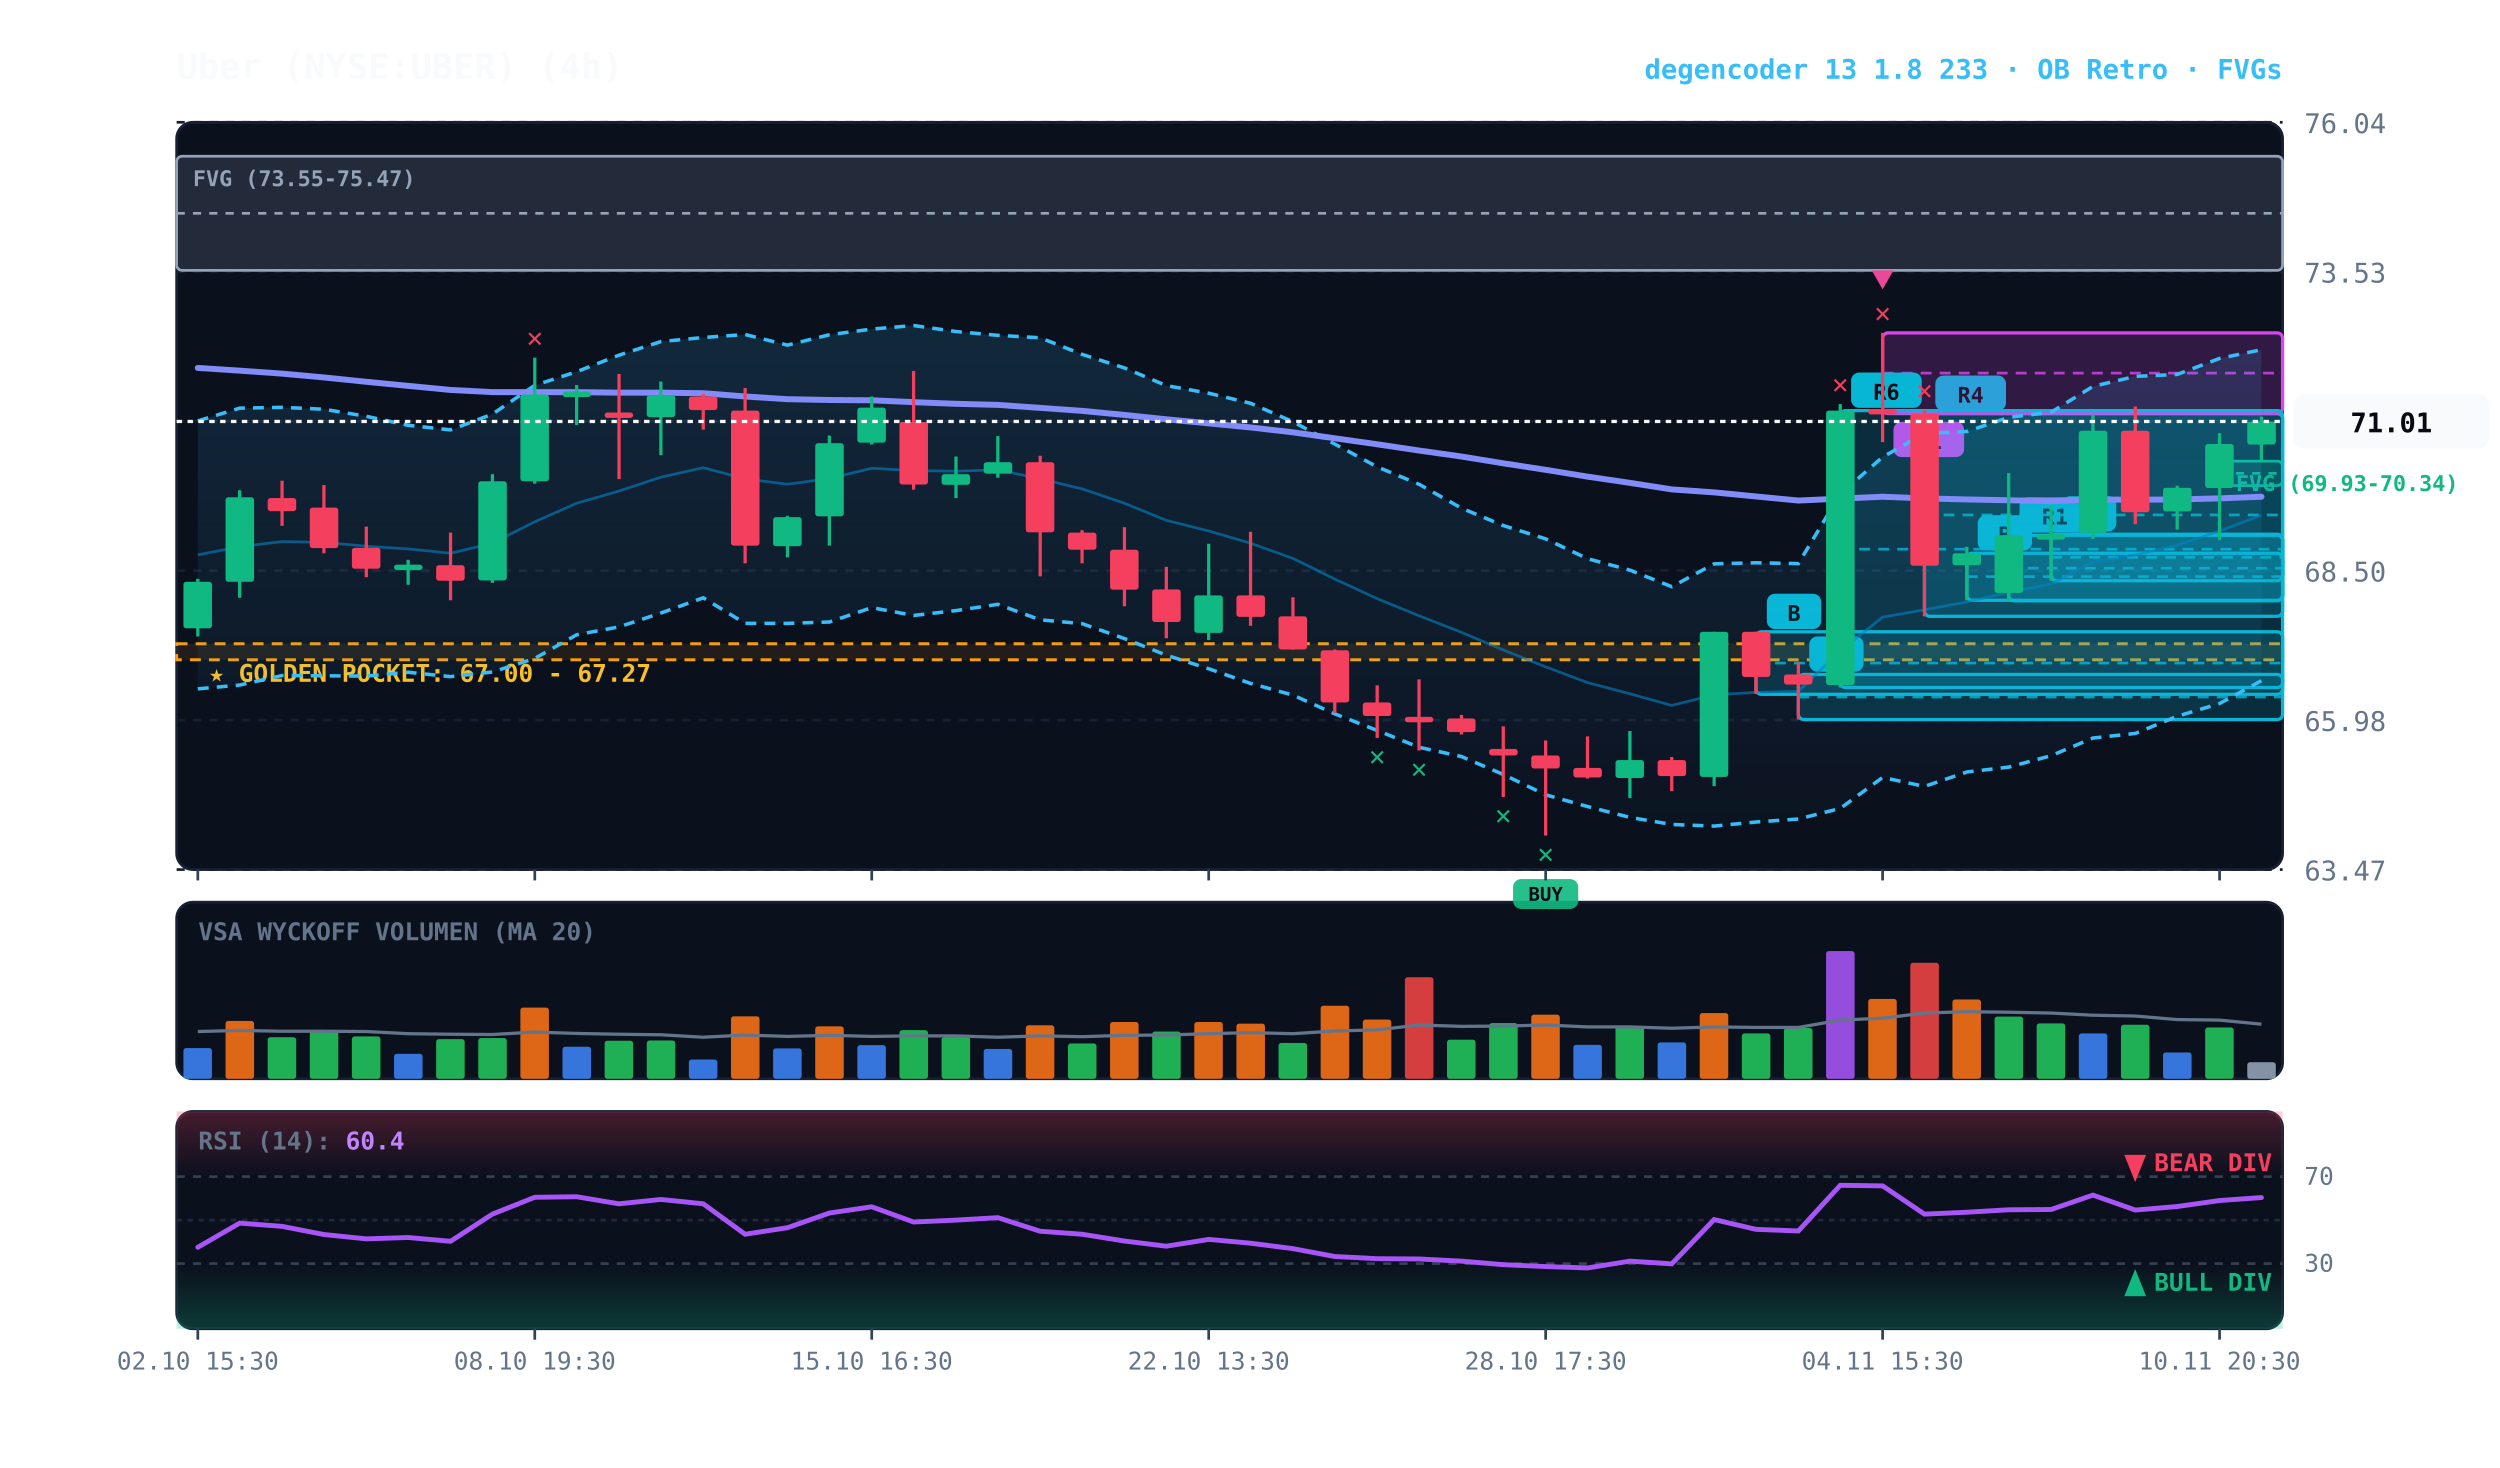
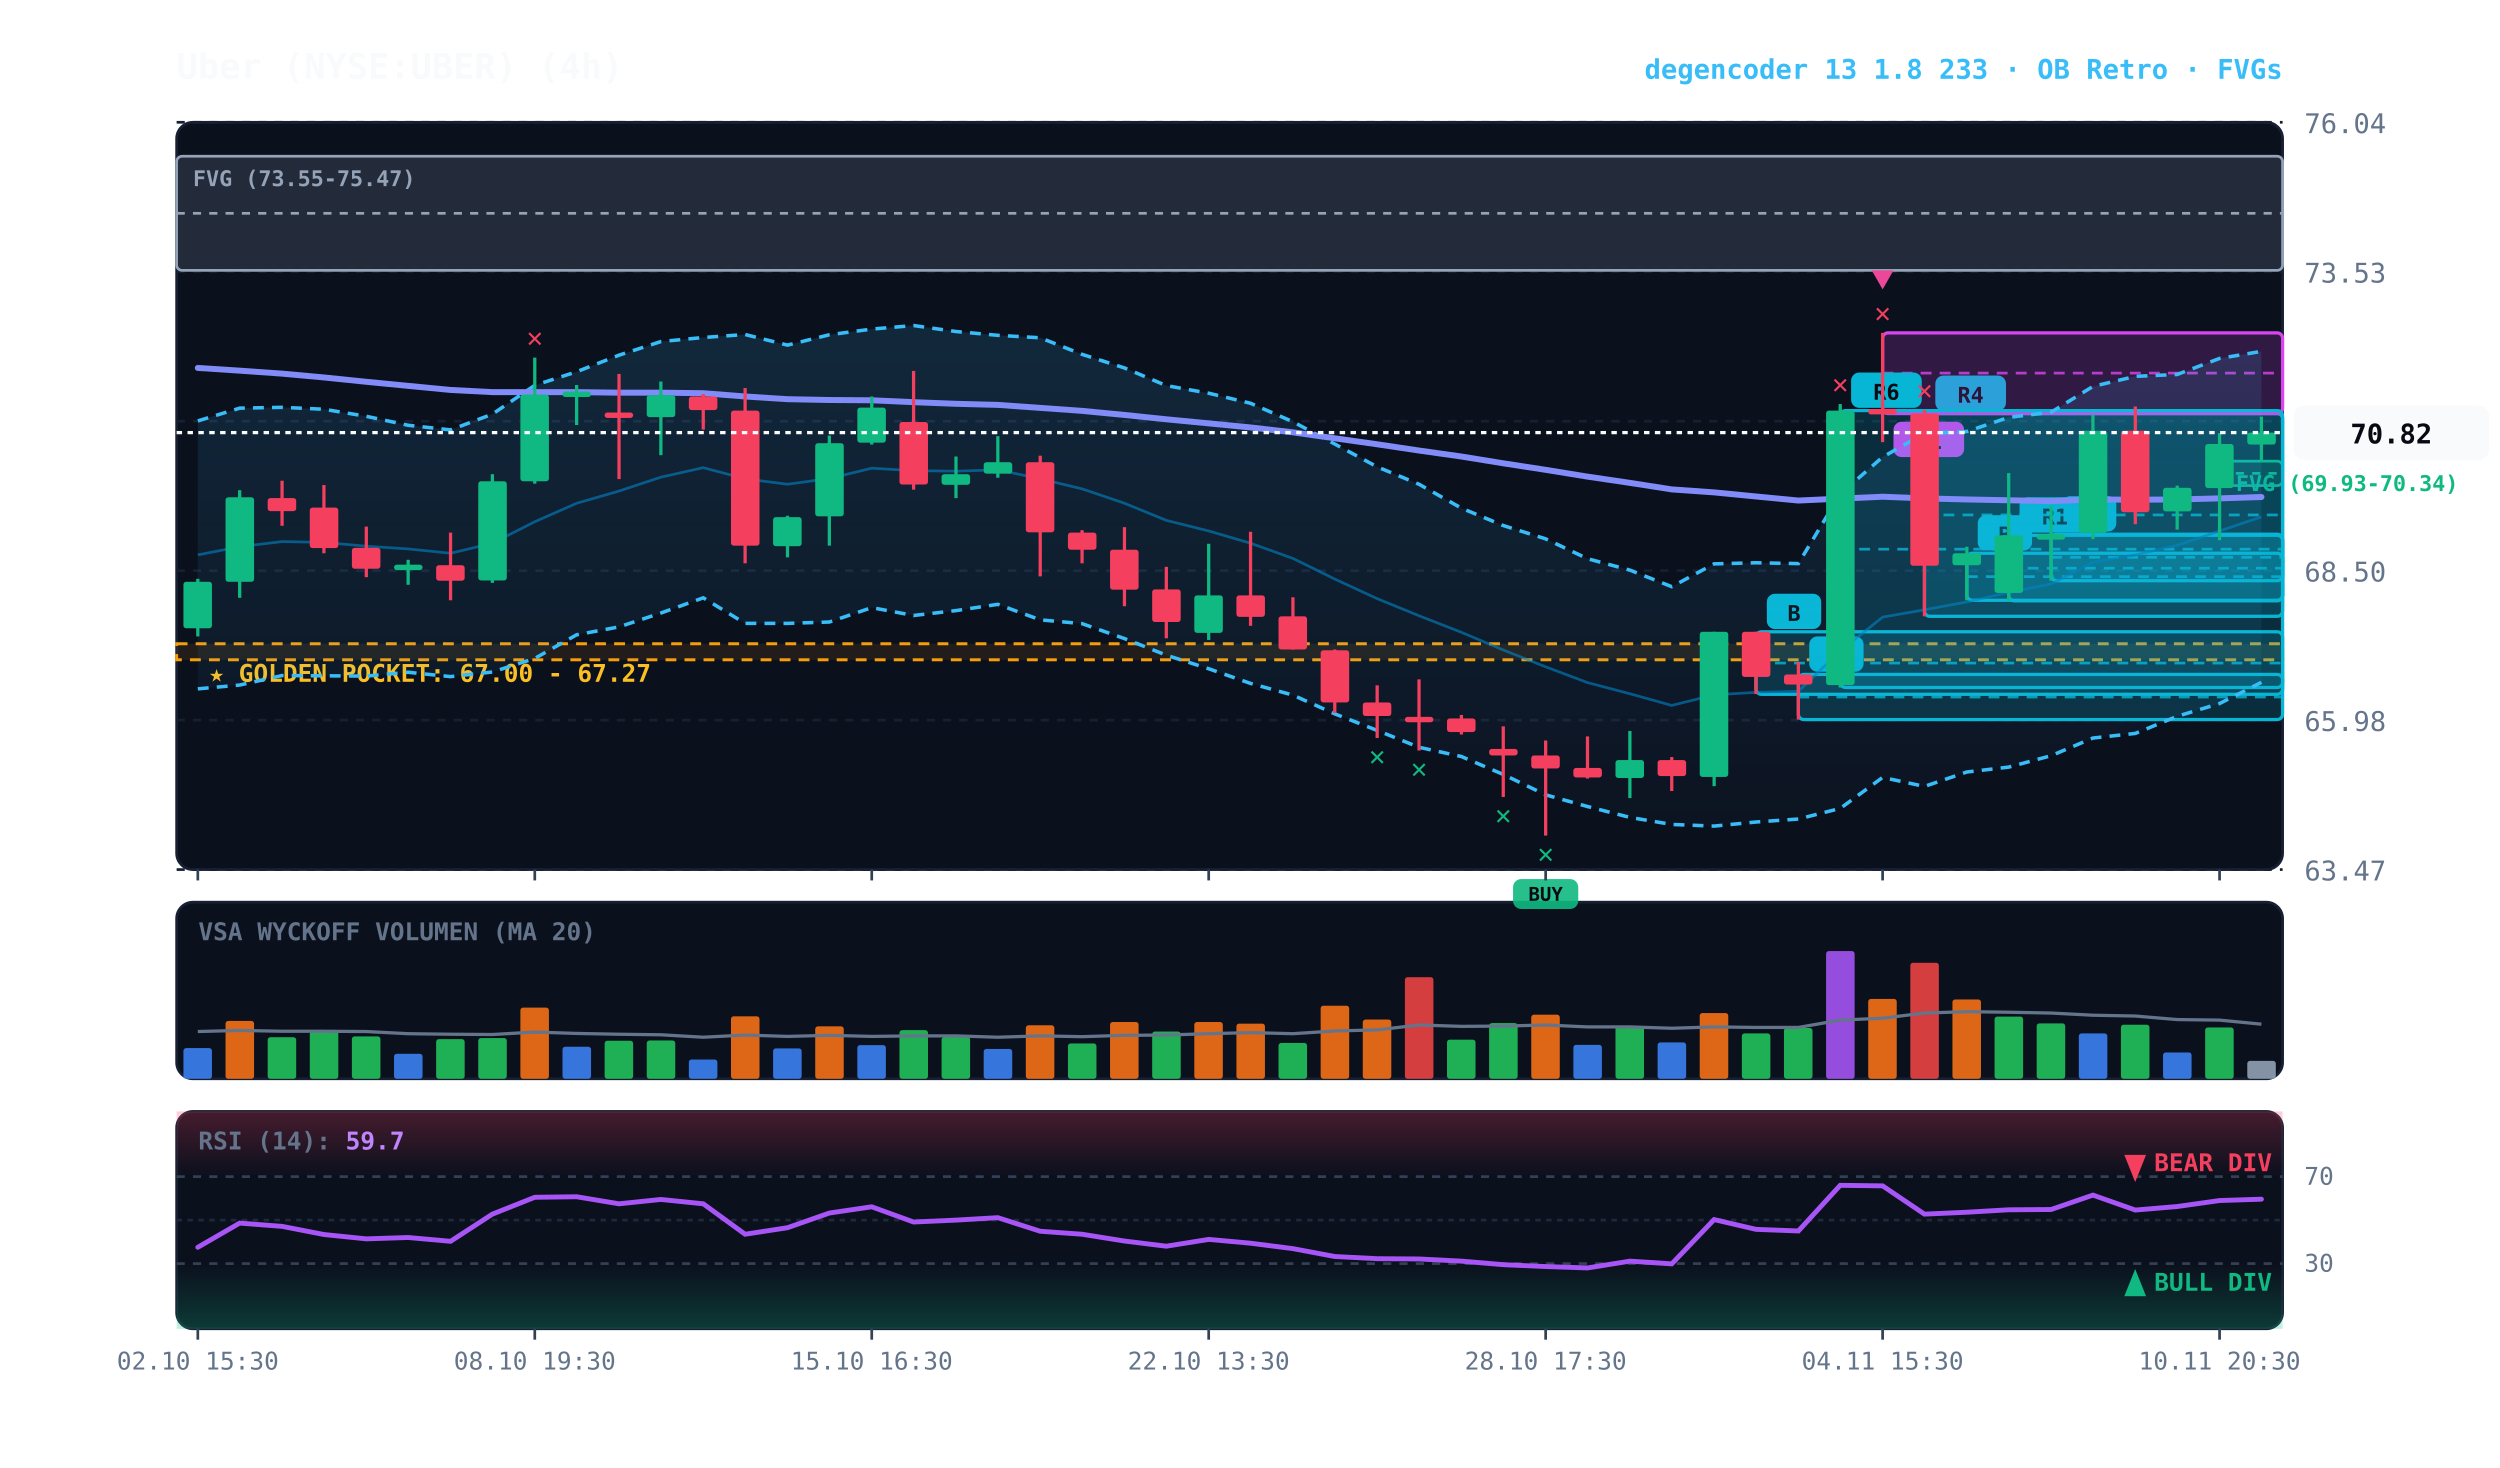
<svg xmlns="http://www.w3.org/2000/svg" viewBox="0 0 920 540" width="100%" height="100%" style="background:#070a13; font-family:'JetBrains Mono', monospace;">
  <defs>
    <linearGradient id="cloud-grad" x1="0%" y1="0%" x2="0%" y2="100%">
      <stop offset="0%" stop-color="#38bdf8" stop-opacity="0.14" />
      <stop offset="100%" stop-color="#38bdf8" stop-opacity="0.02" />
    </linearGradient>
    <linearGradient id="rsi-overbought" x1="0%" y1="0%" x2="0%" y2="100%">
      <stop offset="0%" stop-color="#f43f5e" stop-opacity="0.25" />
      <stop offset="100%" stop-color="#f43f5e" stop-opacity="0.0" />
    </linearGradient>
    <linearGradient id="rsi-oversold" x1="0%" y1="0%" x2="0%" y2="100%">
      <stop offset="0%" stop-color="#10b981" stop-opacity="0.0" />
      <stop offset="100%" stop-color="#10b981" stop-opacity="0.25" />
    </linearGradient>
  </defs>
  <rect x="65" y="45" width="775" height="275" fill="#0b101d" rx="6" stroke="#172033" stroke-width="1" />
  <rect x="65" y="332" width="775" height="65" fill="#0b101d" rx="6" stroke="#172033" stroke-width="1" />
  <rect x="65" y="409" width="775" height="80" fill="#0b101d" rx="6" stroke="#172033" stroke-width="1" />
  <line x1="65" y1="320.0" x2="840" y2="320.0" stroke="#172033" stroke-dasharray="3,3" stroke-width="1" />
  <text x="848" y="324.0" fill="#64748b" font-size="10" text-anchor="start">63.47</text>
  <line x1="65" y1="265.0" x2="840" y2="265.0" stroke="#172033" stroke-dasharray="3,3" stroke-width="1" />
  <text x="848" y="269.0" fill="#64748b" font-size="10" text-anchor="start">65.98</text>
  <line x1="65" y1="210.0" x2="840" y2="210.0" stroke="#172033" stroke-dasharray="3,3" stroke-width="1" />
  <text x="848" y="214.0" fill="#64748b" font-size="10" text-anchor="start">68.50</text>
  <line x1="65" y1="155.0" x2="840" y2="155.0" stroke="#172033" stroke-dasharray="3,3" stroke-width="1" />
  <text x="848" y="159.0" fill="#64748b" font-size="10" text-anchor="start">71.01</text>
  <line x1="65" y1="100.0" x2="840" y2="100.0" stroke="#172033" stroke-dasharray="3,3" stroke-width="1" />
  <text x="848" y="104.0" fill="#64748b" font-size="10" text-anchor="start">73.53</text>
  <line x1="65" y1="45.0" x2="840" y2="45.0" stroke="#172033" stroke-dasharray="3,3" stroke-width="1" />
  <text x="848" y="49.0" fill="#64748b" font-size="10" text-anchor="start">76.04</text>
  <rect x="65" y="236.9" width="775" height="5.9" fill="rgba(245, 158, 11, 0.10)" stroke="#f59e0b" stroke-dasharray="4,3" stroke-width="1.1" />
  <text x="77" y="250.9" fill="#fbbf24" font-size="9" font-weight="bold">★ GOLDEN POCKET: 67.00 - 67.27</text>
  <rect x="816.8" y="169.7" width="23.2" height="9.0" fill="rgba(16, 185, 129, 0.18)" stroke="#10b981" stroke-width="1" rx="2" />
  <line x1="816.8" y1="174.2" x2="840" y2="174.2" stroke="#10b981" stroke-dasharray="3,3" stroke-width="1" />
  <text x="822.8" y="180.7" fill="#10b981" font-size="8" font-weight="bold">FVG (69.93-70.34)</text>
  <rect x="65.0" y="57.5" width="775.0" height="42.0" fill="rgba(148, 163, 184, 0.18)" stroke="#94a3b8" stroke-width="1" rx="2" />
  <line x1="65.0" y1="78.5" x2="840" y2="78.5" stroke="#94a3b8" stroke-dasharray="3,3" stroke-width="1" />
  <text x="71.0" y="68.5" fill="#94a3b8" font-size="8" font-weight="bold">FVG (73.55-75.47)</text>
  <rect x="754.8" y="196.6" width="85.2" height="17.1" fill="rgba(6, 182, 212, 0.18)" stroke="#06b6d4" stroke-width="1.2" rx="2" />
  <line x1="754.8" y1="205.1" x2="840" y2="205.1" stroke="#06b6d4" stroke-dasharray="4,3" stroke-width="1.0" opacity="0.8" />
  <rect x="758.8" y="182.6" width="20" height="13" fill="#06b6d4" rx="3" />
  <text x="768.8" y="192.6" fill="#070a13" font-size="8" font-weight="bold" text-anchor="middle">B</text>
  <rect x="739.2" y="197.0" width="100.8" height="24.1" fill="rgba(6, 182, 212, 0.18)" stroke="#06b6d4" stroke-width="1.2" rx="2" />
  <line x1="739.2" y1="209.1" x2="840" y2="209.1" stroke="#06b6d4" stroke-dasharray="4,3" stroke-width="1.0" opacity="0.8" />
  <rect x="743.2" y="183.0" width="26" height="13" fill="#06b6d4" rx="3" />
  <text x="756.2" y="193.0" fill="#070a13" font-size="8" font-weight="bold" text-anchor="middle">R1</text>
  <rect x="723.8" y="203.6" width="116.2" height="17.3" fill="rgba(6, 182, 212, 0.18)" stroke="#06b6d4" stroke-width="1.2" rx="2" />
  <line x1="723.8" y1="212.2" x2="840" y2="212.2" stroke="#06b6d4" stroke-dasharray="4,3" stroke-width="1.0" opacity="0.8" />
  <rect x="727.8" y="189.6" width="20" height="13" fill="#06b6d4" rx="3" />
  <text x="737.8" y="199.6" fill="#070a13" font-size="8" font-weight="bold" text-anchor="middle">B</text>
  <rect x="708.2" y="152.2" width="131.8" height="74.6" fill="rgba(6, 182, 212, 0.18)" stroke="#06b6d4" stroke-width="1.2" rx="2" />
  <line x1="708.2" y1="189.5" x2="840" y2="189.5" stroke="#06b6d4" stroke-dasharray="4,3" stroke-width="1.0" opacity="0.8" />
  <rect x="712.2" y="138.2" width="26" height="13" fill="#06b6d4" rx="3" />
  <text x="725.2" y="148.2" fill="#070a13" font-size="8" font-weight="bold" text-anchor="middle">R4</text>
  <rect x="692.8" y="122.5" width="147.2" height="29.7" fill="rgba(217, 70, 239, 0.18)" stroke="#d946ef" stroke-width="1.2" rx="2" />
  <line x1="692.8" y1="137.3" x2="840" y2="137.3" stroke="#d946ef" stroke-dasharray="4,3" stroke-width="1.0" opacity="0.8" />
  <rect x="696.8" y="155.2" width="26" height="13" fill="#d946ef" rx="3" />
  <text x="709.8" y="165.2" fill="#070a13" font-size="8" font-weight="bold" text-anchor="middle">R1</text>
  <rect x="677.2" y="151.1" width="162.8" height="101.9" fill="rgba(6, 182, 212, 0.18)" stroke="#06b6d4" stroke-width="1.2" rx="2" />
  <line x1="677.2" y1="202.1" x2="840" y2="202.1" stroke="#06b6d4" stroke-dasharray="4,3" stroke-width="1.0" opacity="0.8" />
  <rect x="681.2" y="137.1" width="26" height="13" fill="#06b6d4" rx="3" />
  <text x="694.2" y="147.1" fill="#070a13" font-size="8" font-weight="bold" text-anchor="middle">R6</text>
  <rect x="661.8" y="248.2" width="178.2" height="16.6" fill="rgba(6, 182, 212, 0.18)" stroke="#06b6d4" stroke-width="1.2" rx="2" />
  <line x1="661.8" y1="256.5" x2="840" y2="256.5" stroke="#06b6d4" stroke-dasharray="4,3" stroke-width="1.0" opacity="0.8" />
  <rect x="665.8" y="234.2" width="20" height="13" fill="#06b6d4" rx="3" />
  <text x="675.8" y="244.2" fill="#070a13" font-size="8" font-weight="bold" text-anchor="middle">A</text>
  <rect x="646.2" y="232.5" width="193.8" height="23.0" fill="rgba(6, 182, 212, 0.18)" stroke="#06b6d4" stroke-width="1.2" rx="2" />
  <line x1="646.2" y1="244.0" x2="840" y2="244.0" stroke="#06b6d4" stroke-dasharray="4,3" stroke-width="1.0" opacity="0.8" />
  <rect x="650.2" y="218.5" width="20" height="13" fill="#06b6d4" rx="3" />
  <text x="660.2" y="228.5" fill="#070a13" font-size="8" font-weight="bold" text-anchor="middle">B</text>
-   <polygon points="72.8,154.9 88.2,150.2 103.8,149.9 119.2,150.6 134.8,153.2 150.2,156.5 165.8,158.2 181.2,152.4 196.8,141.8 212.2,136.8 227.8,130.7 243.2,125.7 258.8,124.2 274.2,123.1 289.8,127.0 305.2,123.2 320.8,121.1 336.2,119.8 351.8,122.0 367.2,123.4 382.8,124.3 398.2,130.4 413.8,135.4 429.2,141.9 444.8,144.7 460.2,148.4 475.8,155.2 491.2,163.4 506.8,171.8 522.2,178.2 537.8,187.0 553.2,193.4 568.8,198.3 584.2,205.6 599.8,209.8 615.2,215.9 630.8,207.5 646.2,207.1 661.8,207.4 677.2,181.8 692.8,168.2 708.2,159.5 723.8,158.8 739.2,153.6 754.8,151.7 770.2,142.2 785.8,138.5 801.2,137.8 816.8,131.9 832.2,128.7 832.2,250.5 816.8,258.9 801.2,263.6 785.8,269.9 770.2,271.6 754.8,278.1 739.2,282.3 723.8,284.1 708.2,289.4 692.8,286.1 677.2,297.5 661.8,301.4 646.2,302.5 630.8,304.0 615.2,303.4 599.8,300.8 584.2,296.8 568.8,292.5 553.2,285.0 537.8,278.4 522.2,275.0 506.8,268.8 491.2,262.7 475.8,255.8 460.2,251.5 444.8,246.1 429.2,241.1 413.8,235.0 398.2,229.5 382.8,228.1 367.2,222.4 351.8,224.7 336.2,226.5 320.8,223.6 305.2,228.9 289.8,229.4 274.2,229.4 258.8,220.0 243.2,225.6 227.8,230.7 212.2,233.6 196.8,242.3 181.2,247.3 165.8,249.0 150.2,247.4 134.8,248.8 119.2,248.7 103.8,248.6 88.2,252.1 72.8,253.5" fill="url(#cloud-grad)" />
-   <polyline points="72.8,154.9 88.2,150.2 103.8,149.9 119.2,150.6 134.8,153.2 150.2,156.5 165.8,158.2 181.2,152.4 196.8,141.8 212.2,136.8 227.8,130.7 243.2,125.7 258.8,124.2 274.2,123.1 289.8,127.0 305.2,123.2 320.8,121.1 336.2,119.8 351.8,122.0 367.2,123.4 382.8,124.3 398.2,130.4 413.8,135.4 429.2,141.9 444.8,144.7 460.2,148.4 475.8,155.2 491.2,163.4 506.8,171.8 522.2,178.2 537.8,187.0 553.2,193.4 568.8,198.3 584.2,205.6 599.8,209.8 615.2,215.9 630.8,207.5 646.2,207.1 661.8,207.4 677.2,181.8 692.8,168.2 708.2,159.5 723.8,158.8 739.2,153.6 754.8,151.7 770.2,142.2 785.8,138.5 801.2,137.8 816.8,131.9 832.2,128.7" fill="none" stroke="#38bdf8" stroke-width="1.3" stroke-dasharray="4,3" />
-   <polyline points="72.8,253.5 88.2,252.1 103.8,248.6 119.2,248.7 134.8,248.8 150.2,247.4 165.8,249.0 181.2,247.3 196.8,242.3 212.2,233.6 227.8,230.7 243.2,225.6 258.8,220.0 274.2,229.4 289.8,229.4 305.2,228.9 320.8,223.6 336.2,226.5 351.8,224.7 367.2,222.4 382.8,228.1 398.2,229.5 413.8,235.0 429.2,241.1 444.8,246.1 460.2,251.5 475.8,255.8 491.2,262.7 506.8,268.8 522.2,275.0 537.8,278.4 553.2,285.0 568.8,292.5 584.2,296.8 599.8,300.8 615.2,303.4 630.8,304.0 646.2,302.5 661.8,301.4 677.2,297.5 692.8,286.1 708.2,289.4 723.8,284.1 739.2,282.3 754.8,278.1 770.2,271.6 785.8,269.9 801.2,263.6 816.8,258.9 832.2,250.5" fill="none" stroke="#38bdf8" stroke-width="1.3" stroke-dasharray="4,3" />
-   <polyline points="72.8,204.2 88.2,201.2 103.8,199.3 119.2,199.6 134.8,201.0 150.2,202.0 165.8,203.6 181.2,199.9 196.8,192.0 212.2,185.2 227.8,180.7 243.2,175.6 258.8,172.1 274.2,176.2 289.8,178.2 305.2,176.1 320.8,172.3 336.2,173.2 351.8,173.4 367.2,172.9 382.8,176.2 398.2,179.9 413.8,185.2 429.2,191.5 444.8,195.4 460.2,199.9 475.8,205.5 491.2,213.1 506.8,220.3 522.2,226.6 537.8,232.7 553.2,239.2 568.8,245.4 584.2,251.2 599.8,255.3 615.2,259.6 630.8,255.7 646.2,254.8 661.8,254.4 677.2,239.6 692.8,227.1 708.2,224.4 723.8,221.5 739.2,218.0 754.8,214.9 770.2,206.9 785.8,204.2 801.2,200.7 816.8,195.4 832.2,189.6" fill="none" stroke="#0284c7" stroke-width="1.0" stroke-opacity="0.6" />
-   <polyline points="72.8,135.4 88.2,136.4 103.8,137.5 119.2,138.9 134.8,140.5 150.2,142.0 165.8,143.5 181.2,144.3 196.8,144.3 212.2,144.3 227.8,144.5 243.2,144.5 258.8,144.7 274.2,145.9 289.8,146.9 305.2,147.2 320.8,147.3 336.2,148.0 351.8,148.6 367.2,149.0 382.8,150.1 398.2,151.2 413.8,152.7 429.2,154.3 444.8,155.8 460.2,157.3 475.8,159.1 491.2,161.3 506.8,163.5 522.2,165.8 537.8,168.0 553.2,170.5 568.8,172.9 584.2,175.4 599.8,177.7 615.2,180.1 630.8,181.2 646.2,182.7 661.8,184.2 677.2,183.5 692.8,182.8 708.2,183.4 723.8,183.8 739.2,184.1 754.8,184.4 770.2,183.8 785.8,183.9 801.2,183.8 816.8,183.4 832.2,182.8" fill="none" stroke="#818cf8" stroke-width="2.2" stroke-linecap="round" />
+   <polygon points="72.8,154.9 88.2,150.2 103.8,149.9 119.2,150.6 134.8,153.2 150.2,156.5 165.8,158.2 181.2,152.4 196.8,141.8 212.2,136.8 227.8,130.7 243.2,125.7 258.8,124.2 274.2,123.1 289.8,127.0 305.2,123.2 320.8,121.1 336.2,119.8 351.8,122.0 367.2,123.4 382.8,124.3 398.2,130.4 413.8,135.4 429.2,141.9 444.8,144.7 460.2,148.4 475.8,155.2 491.2,163.4 506.8,171.8 522.2,178.2 537.8,187.0 553.2,193.4 568.8,198.3 584.2,205.6 599.8,209.8 615.2,215.9 630.8,207.5 646.2,207.1 661.8,207.4 677.2,181.8 692.8,168.2 708.2,159.5 723.8,158.8 739.2,153.6 754.8,151.7 770.2,142.2 785.8,138.5 801.2,137.8 816.8,131.9 832.2,129.3 832.2,251.1 816.8,258.9 801.2,263.6 785.8,269.9 770.2,271.6 754.8,278.1 739.2,282.3 723.8,284.1 708.2,289.4 692.8,286.1 677.2,297.5 661.8,301.4 646.2,302.5 630.8,304.0 615.2,303.4 599.8,300.8 584.2,296.8 568.8,292.5 553.2,285.0 537.8,278.4 522.2,275.0 506.8,268.8 491.2,262.7 475.8,255.8 460.2,251.5 444.8,246.1 429.2,241.1 413.8,235.0 398.2,229.5 382.8,228.1 367.2,222.4 351.8,224.7 336.2,226.5 320.8,223.6 305.2,228.9 289.8,229.4 274.2,229.4 258.8,220.0 243.2,225.6 227.8,230.7 212.2,233.6 196.8,242.3 181.2,247.3 165.8,249.0 150.2,247.4 134.8,248.8 119.2,248.7 103.8,248.6 88.2,252.1 72.8,253.5" fill="url(#cloud-grad)" />
+   <polyline points="72.8,154.9 88.2,150.2 103.8,149.9 119.2,150.6 134.8,153.2 150.2,156.5 165.8,158.2 181.2,152.4 196.8,141.8 212.2,136.8 227.8,130.7 243.2,125.7 258.8,124.2 274.2,123.1 289.8,127.0 305.2,123.2 320.8,121.1 336.2,119.8 351.8,122.0 367.2,123.4 382.8,124.3 398.2,130.4 413.8,135.4 429.2,141.9 444.8,144.7 460.2,148.4 475.8,155.2 491.2,163.4 506.8,171.8 522.2,178.2 537.8,187.0 553.2,193.4 568.8,198.3 584.2,205.6 599.8,209.8 615.2,215.9 630.8,207.5 646.2,207.1 661.8,207.4 677.2,181.8 692.8,168.2 708.2,159.5 723.8,158.8 739.2,153.6 754.8,151.7 770.2,142.2 785.8,138.5 801.2,137.8 816.8,131.9 832.2,129.3" fill="none" stroke="#38bdf8" stroke-width="1.3" stroke-dasharray="4,3" />
+   <polyline points="72.8,253.5 88.2,252.1 103.8,248.6 119.2,248.7 134.8,248.8 150.2,247.4 165.8,249.0 181.2,247.3 196.8,242.3 212.2,233.6 227.8,230.7 243.2,225.6 258.8,220.0 274.2,229.4 289.8,229.4 305.2,228.9 320.8,223.6 336.2,226.5 351.8,224.7 367.2,222.4 382.8,228.1 398.2,229.5 413.8,235.0 429.2,241.1 444.8,246.1 460.2,251.5 475.8,255.8 491.2,262.7 506.8,268.8 522.2,275.0 537.8,278.4 553.2,285.0 568.8,292.5 584.2,296.8 599.8,300.8 615.2,303.4 630.8,304.0 646.2,302.5 661.8,301.4 677.2,297.5 692.8,286.1 708.2,289.4 723.8,284.1 739.2,282.3 754.8,278.1 770.2,271.6 785.8,269.9 801.2,263.6 816.8,258.9 832.2,251.1" fill="none" stroke="#38bdf8" stroke-width="1.3" stroke-dasharray="4,3" />
+   <polyline points="72.8,204.2 88.2,201.2 103.8,199.3 119.2,199.6 134.8,201.0 150.2,202.0 165.8,203.6 181.2,199.9 196.8,192.0 212.2,185.2 227.8,180.7 243.2,175.6 258.8,172.1 274.2,176.2 289.8,178.2 305.2,176.1 320.8,172.3 336.2,173.2 351.8,173.4 367.2,172.9 382.8,176.2 398.2,179.9 413.8,185.2 429.2,191.5 444.8,195.4 460.2,199.9 475.8,205.5 491.2,213.1 506.8,220.3 522.2,226.6 537.8,232.7 553.2,239.2 568.8,245.4 584.2,251.2 599.8,255.3 615.2,259.6 630.8,255.7 646.2,254.8 661.8,254.4 677.2,239.6 692.8,227.1 708.2,224.4 723.8,221.5 739.2,218.0 754.8,214.9 770.2,206.9 785.8,204.2 801.2,200.7 816.8,195.4 832.2,190.2" fill="none" stroke="#0284c7" stroke-width="1.0" stroke-opacity="0.6" />
+   <polyline points="72.8,135.4 88.2,136.4 103.8,137.5 119.2,138.9 134.8,140.5 150.2,142.0 165.8,143.5 181.2,144.3 196.8,144.3 212.2,144.3 227.8,144.5 243.2,144.5 258.8,144.7 274.2,145.9 289.8,146.9 305.2,147.2 320.8,147.3 336.2,148.0 351.8,148.6 367.2,149.0 382.8,150.1 398.2,151.2 413.8,152.7 429.2,154.3 444.8,155.8 460.2,157.3 475.8,159.1 491.2,161.3 506.8,163.5 522.2,165.8 537.8,168.0 553.2,170.5 568.8,172.9 584.2,175.4 599.8,177.7 615.2,180.1 630.8,181.2 646.2,182.7 661.8,184.2 677.2,183.5 692.8,182.8 708.2,183.4 723.8,183.8 739.2,184.1 754.8,184.4 770.2,183.8 785.8,183.9 801.2,183.8 816.8,183.4 832.2,182.9" fill="none" stroke="#818cf8" stroke-width="2.2" stroke-linecap="round" />
  <line x1="72.8" y1="213.0" x2="72.8" y2="234.2" stroke="#10b981" stroke-width="1.2" />
  <rect x="67.5" y="214.1" width="10.5" height="17.1" fill="#10b981" rx="1" />
  <line x1="88.2" y1="180.4" x2="88.2" y2="220.0" stroke="#10b981" stroke-width="1.2" />
  <rect x="83.0" y="183.0" width="10.5" height="31.1" fill="#10b981" rx="1" />
  <line x1="103.8" y1="176.9" x2="103.8" y2="193.5" stroke="#f43f5e" stroke-width="1.2" />
  <rect x="98.5" y="183.3" width="10.5" height="4.8" fill="#f43f5e" rx="1" />
  <line x1="119.2" y1="178.5" x2="119.2" y2="203.6" stroke="#f43f5e" stroke-width="1.2" />
  <rect x="114.0" y="186.8" width="10.5" height="14.9" fill="#f43f5e" rx="1" />
  <line x1="134.8" y1="193.8" x2="134.8" y2="212.4" stroke="#f43f5e" stroke-width="1.2" />
  <rect x="129.5" y="201.6" width="10.5" height="7.7" fill="#f43f5e" rx="1" />
  <line x1="150.2" y1="206.0" x2="150.2" y2="215.2" stroke="#10b981" stroke-width="1.2" />
  <rect x="145.0" y="207.8" width="10.5" height="2.0" fill="#10b981" rx="1" />
  <line x1="165.8" y1="196.0" x2="165.8" y2="220.9" stroke="#f43f5e" stroke-width="1.2" />
  <rect x="160.5" y="208.0" width="10.5" height="5.7" fill="#f43f5e" rx="1" />
  <line x1="181.2" y1="174.5" x2="181.2" y2="214.5" stroke="#10b981" stroke-width="1.2" />
  <rect x="176.0" y="177.1" width="10.5" height="36.5" fill="#10b981" rx="1" />
  <line x1="196.8" y1="131.6" x2="196.8" y2="178.0" stroke="#10b981" stroke-width="1.2" />
  <rect x="191.5" y="145.2" width="10.5" height="31.9" fill="#10b981" rx="1" />
  <text x="196.8" y="127.6" fill="#f43f5e" font-size="10" font-weight="bold" text-anchor="middle">✕</text>
  <line x1="212.2" y1="141.7" x2="212.2" y2="156.4" stroke="#10b981" stroke-width="1.2" />
  <rect x="207.0" y="144.1" width="10.5" height="2.0" fill="#10b981" rx="1" />
  <line x1="227.8" y1="137.6" x2="227.8" y2="176.3" stroke="#f43f5e" stroke-width="1.2" />
  <rect x="222.5" y="151.8" width="10.5" height="2.0" fill="#f43f5e" rx="1" />
  <line x1="243.2" y1="140.4" x2="243.2" y2="167.5" stroke="#10b981" stroke-width="1.2" />
  <rect x="238.0" y="145.4" width="10.5" height="8.1" fill="#10b981" rx="1" />
  <line x1="258.8" y1="145.0" x2="258.8" y2="158.1" stroke="#f43f5e" stroke-width="1.2" />
  <rect x="253.5" y="145.9" width="10.5" height="5.0" fill="#f43f5e" rx="1" />
  <line x1="274.2" y1="142.8" x2="274.2" y2="207.3" stroke="#f43f5e" stroke-width="1.2" />
  <rect x="269.0" y="151.1" width="10.5" height="49.7" fill="#f43f5e" rx="1" />
  <line x1="289.8" y1="189.8" x2="289.8" y2="205.1" stroke="#10b981" stroke-width="1.2" />
  <rect x="284.5" y="190.3" width="10.5" height="10.7" fill="#10b981" rx="1" />
  <line x1="305.2" y1="160.3" x2="305.2" y2="200.8" stroke="#10b981" stroke-width="1.2" />
  <rect x="300.0" y="163.1" width="10.5" height="26.9" fill="#10b981" rx="1" />
  <line x1="320.8" y1="145.9" x2="320.8" y2="163.6" stroke="#10b981" stroke-width="1.2" />
  <rect x="315.5" y="150.0" width="10.5" height="12.9" fill="#10b981" rx="1" />
  <line x1="336.2" y1="136.5" x2="336.2" y2="180.2" stroke="#f43f5e" stroke-width="1.2" />
  <rect x="331.0" y="155.3" width="10.5" height="23.0" fill="#f43f5e" rx="1" />
  <line x1="351.8" y1="168.0" x2="351.8" y2="183.3" stroke="#10b981" stroke-width="1.2" />
  <rect x="346.5" y="174.5" width="10.5" height="3.9" fill="#10b981" rx="1" />
  <line x1="367.2" y1="160.5" x2="367.2" y2="175.8" stroke="#10b981" stroke-width="1.2" />
  <rect x="362.0" y="170.1" width="10.5" height="4.2" fill="#10b981" rx="1" />
  <line x1="382.8" y1="167.7" x2="382.8" y2="212.1" stroke="#f43f5e" stroke-width="1.2" />
  <rect x="377.5" y="170.1" width="10.5" height="25.8" fill="#f43f5e" rx="1" />
  <line x1="398.2" y1="195.1" x2="398.2" y2="207.3" stroke="#f43f5e" stroke-width="1.2" />
  <rect x="393.0" y="196.0" width="10.5" height="6.3" fill="#f43f5e" rx="1" />
  <line x1="413.8" y1="194.0" x2="413.8" y2="223.1" stroke="#f43f5e" stroke-width="1.2" />
  <rect x="408.5" y="202.3" width="10.5" height="14.7" fill="#f43f5e" rx="1" />
  <line x1="429.2" y1="208.6" x2="429.2" y2="234.9" stroke="#f43f5e" stroke-width="1.2" />
  <rect x="424.0" y="216.9" width="10.5" height="12.0" fill="#f43f5e" rx="1" />
  <line x1="444.8" y1="200.1" x2="444.8" y2="235.5" stroke="#10b981" stroke-width="1.2" />
  <rect x="439.5" y="219.1" width="10.5" height="13.8" fill="#10b981" rx="1" />
  <line x1="460.2" y1="195.7" x2="460.2" y2="230.3" stroke="#f43f5e" stroke-width="1.2" />
  <rect x="455.0" y="219.1" width="10.5" height="7.9" fill="#f43f5e" rx="1" />
  <line x1="475.8" y1="219.8" x2="475.8" y2="239.0" stroke="#f43f5e" stroke-width="1.2" />
  <rect x="470.5" y="226.8" width="10.5" height="12.2" fill="#f43f5e" rx="1" />
  <line x1="491.2" y1="239.0" x2="491.2" y2="262.4" stroke="#f43f5e" stroke-width="1.2" />
  <rect x="486.0" y="239.3" width="10.5" height="19.2" fill="#f43f5e" rx="1" />
  <line x1="506.8" y1="252.2" x2="506.8" y2="271.6" stroke="#f43f5e" stroke-width="1.2" />
  <rect x="501.5" y="258.5" width="10.5" height="5.0" fill="#f43f5e" rx="1" />
  <text x="506.8" y="281.6" fill="#10b981" font-size="10" font-weight="bold" text-anchor="middle">✕</text>
  <line x1="522.2" y1="250.0" x2="522.2" y2="276.2" stroke="#f43f5e" stroke-width="1.2" />
  <rect x="517.0" y="263.8" width="10.5" height="2.0" fill="#f43f5e" rx="1" />
  <text x="522.2" y="286.2" fill="#10b981" font-size="10" font-weight="bold" text-anchor="middle">✕</text>
  <line x1="537.8" y1="263.1" x2="537.8" y2="270.3" stroke="#f43f5e" stroke-width="1.2" />
  <rect x="532.5" y="264.4" width="10.5" height="5.0" fill="#f43f5e" rx="1" />
  <line x1="553.2" y1="267.3" x2="553.2" y2="293.3" stroke="#f43f5e" stroke-width="1.2" />
  <rect x="548.0" y="275.6" width="10.5" height="2.4" fill="#f43f5e" rx="1" />
  <text x="553.2" y="303.3" fill="#10b981" font-size="10" font-weight="bold" text-anchor="middle">✕</text>
  <line x1="568.8" y1="272.5" x2="568.8" y2="307.5" stroke="#f43f5e" stroke-width="1.2" />
  <rect x="563.5" y="278.0" width="10.5" height="4.8" fill="#f43f5e" rx="1" />
  <rect x="556.8" y="323.5" width="24" height="11" fill="#10b981" rx="3" opacity="0.9" />
  <text x="568.8" y="331.5" fill="#070a13" font-size="7" font-weight="bold" text-anchor="middle">BUY</text>
  <text x="568.8" y="317.5" fill="#10b981" font-size="10" font-weight="bold" text-anchor="middle">✕</text>
  <line x1="584.2" y1="271.0" x2="584.2" y2="286.5" stroke="#f43f5e" stroke-width="1.2" />
  <rect x="579.0" y="282.6" width="10.5" height="3.5" fill="#f43f5e" rx="1" />
  <line x1="599.8" y1="269.0" x2="599.8" y2="293.7" stroke="#10b981" stroke-width="1.2" />
  <rect x="594.5" y="279.7" width="10.5" height="6.6" fill="#10b981" rx="1" />
  <line x1="615.2" y1="278.6" x2="615.2" y2="291.1" stroke="#f43f5e" stroke-width="1.2" />
  <rect x="610.0" y="279.7" width="10.5" height="5.9" fill="#f43f5e" rx="1" />
  <line x1="630.8" y1="232.5" x2="630.8" y2="289.3" stroke="#10b981" stroke-width="1.2" />
  <rect x="625.5" y="232.5" width="10.5" height="53.4" fill="#10b981" rx="1" />
  <line x1="646.2" y1="232.5" x2="646.2" y2="255.4" stroke="#f43f5e" stroke-width="1.2" />
  <rect x="641.0" y="232.5" width="10.5" height="16.6" fill="#f43f5e" rx="1" />
  <line x1="661.8" y1="243.6" x2="661.8" y2="264.8" stroke="#f43f5e" stroke-width="1.2" />
  <rect x="656.5" y="248.2" width="10.5" height="3.7" fill="#f43f5e" rx="1" />
  <line x1="677.2" y1="148.7" x2="677.2" y2="253.0" stroke="#10b981" stroke-width="1.2" />
  <rect x="672.0" y="151.1" width="10.5" height="101.0" fill="#10b981" rx="1" />
  <text x="677.2" y="144.7" fill="#f43f5e" font-size="10" font-weight="bold" text-anchor="middle">✕</text>
  <line x1="692.8" y1="122.5" x2="692.8" y2="162.7" stroke="#f43f5e" stroke-width="1.2" />
  <rect x="687.5" y="150.5" width="10.5" height="2.0" fill="#f43f5e" rx="1" />
  <text x="692.8" y="118.5" fill="#f43f5e" font-size="10" font-weight="bold" text-anchor="middle">✕</text>
  <polygon points="692.8,106.5 688.8,99.5 696.8,99.5" fill="#ec4899" />
  <line x1="708.2" y1="150.9" x2="708.2" y2="226.8" stroke="#f43f5e" stroke-width="1.2" />
  <rect x="703.0" y="152.2" width="10.5" height="56.0" fill="#f43f5e" rx="1" />
  <text x="708.2" y="146.9" fill="#f43f5e" font-size="10" font-weight="bold" text-anchor="middle">✕</text>
  <line x1="723.8" y1="201.2" x2="723.8" y2="220.9" stroke="#10b981" stroke-width="1.2" />
  <rect x="718.5" y="203.6" width="10.5" height="4.4" fill="#10b981" rx="1" />
  <line x1="739.2" y1="174.1" x2="739.2" y2="221.1" stroke="#10b981" stroke-width="1.2" />
  <rect x="734.0" y="197.0" width="10.5" height="21.2" fill="#10b981" rx="1" />
  <line x1="754.8" y1="186.1" x2="754.8" y2="213.7" stroke="#10b981" stroke-width="1.2" />
  <rect x="749.5" y="196.6" width="10.5" height="2.0" fill="#10b981" rx="1" />
  <line x1="770.2" y1="152.6" x2="770.2" y2="198.4" stroke="#10b981" stroke-width="1.2" />
  <rect x="765.0" y="158.5" width="10.5" height="37.6" fill="#10b981" rx="1" />
  <line x1="785.8" y1="149.6" x2="785.8" y2="192.9" stroke="#f43f5e" stroke-width="1.2" />
  <rect x="780.5" y="158.5" width="10.5" height="30.0" fill="#f43f5e" rx="1" />
  <line x1="801.2" y1="178.7" x2="801.2" y2="194.9" stroke="#10b981" stroke-width="1.2" />
  <rect x="796.0" y="179.5" width="10.5" height="8.7" fill="#10b981" rx="1" />
  <line x1="816.8" y1="159.4" x2="816.8" y2="198.8" stroke="#10b981" stroke-width="1.2" />
  <rect x="811.5" y="163.4" width="10.5" height="16.2" fill="#10b981" rx="1" />
  <line x1="832.2" y1="153.3" x2="832.2" y2="169.7" stroke="#10b981" stroke-width="1.2" />
-   <rect x="827.0" y="155.1" width="10.5" height="8.5" fill="#10b981" rx="1" />
-   <line x1="65" y1="155.1" x2="840" y2="155.1" stroke="#f8fafc" stroke-width="1.2" stroke-dasharray="2,2" />
-   <rect x="844" y="145.1" width="72" height="20" fill="#f8fafc" rx="4" />
-   <text x="880" y="159.1" fill="#070a13" font-size="10" font-weight="bold" text-anchor="middle">71.01</text>
+   <rect x="827.0" y="159.2" width="10.5" height="4.4" fill="#10b981" rx="1" />
+   <line x1="65" y1="159.2" x2="840" y2="159.2" stroke="#f8fafc" stroke-width="1.2" stroke-dasharray="2,2" />
+   <rect x="844" y="149.2" width="72" height="20" fill="#f8fafc" rx="4" />
+   <text x="880" y="163.2" fill="#070a13" font-size="10" font-weight="bold" text-anchor="middle">70.82</text>
  <text x="73" y="346" fill="#64748b" font-size="9" font-weight="bold">VSA WYCKOFF VOLUMEN (MA 20)</text>
  <rect x="67.5" y="385.7" width="10.5" height="11.3" fill="#3b82f6" opacity="0.88" rx="1" />
  <rect x="83.0" y="375.7" width="10.5" height="21.3" fill="#f97316" opacity="0.88" rx="1" />
  <rect x="98.5" y="381.7" width="10.5" height="15.3" fill="#22c55e" opacity="0.88" rx="1" />
  <rect x="114.0" y="379.5" width="10.5" height="17.5" fill="#22c55e" opacity="0.88" rx="1" />
  <rect x="129.5" y="381.4" width="10.5" height="15.6" fill="#22c55e" opacity="0.88" rx="1" />
  <rect x="145.0" y="387.8" width="10.5" height="9.2" fill="#3b82f6" opacity="0.88" rx="1" />
  <rect x="160.5" y="382.4" width="10.5" height="14.6" fill="#22c55e" opacity="0.88" rx="1" />
  <rect x="176.0" y="382.0" width="10.5" height="15.0" fill="#22c55e" opacity="0.88" rx="1" />
  <rect x="191.5" y="370.8" width="10.5" height="26.2" fill="#f97316" opacity="0.88" rx="1" />
  <rect x="207.0" y="385.2" width="10.5" height="11.8" fill="#3b82f6" opacity="0.88" rx="1" />
  <rect x="222.5" y="383.0" width="10.5" height="14.0" fill="#22c55e" opacity="0.88" rx="1" />
  <rect x="238.0" y="382.9" width="10.5" height="14.1" fill="#22c55e" opacity="0.88" rx="1" />
  <rect x="253.5" y="389.9" width="10.5" height="7.1" fill="#3b82f6" opacity="0.88" rx="1" />
  <rect x="269.0" y="374.0" width="10.5" height="23.0" fill="#f97316" opacity="0.88" rx="1" />
  <rect x="284.5" y="385.8" width="10.5" height="11.2" fill="#3b82f6" opacity="0.88" rx="1" />
  <rect x="300.0" y="377.7" width="10.5" height="19.3" fill="#f97316" opacity="0.88" rx="1" />
  <rect x="315.5" y="384.6" width="10.5" height="12.4" fill="#3b82f6" opacity="0.88" rx="1" />
  <rect x="331.0" y="379.1" width="10.5" height="17.9" fill="#22c55e" opacity="0.88" rx="1" />
  <rect x="346.5" y="381.6" width="10.5" height="15.4" fill="#22c55e" opacity="0.88" rx="1" />
  <rect x="362.0" y="386.0" width="10.5" height="11.0" fill="#3b82f6" opacity="0.88" rx="1" />
  <rect x="377.5" y="377.3" width="10.5" height="19.7" fill="#f97316" opacity="0.88" rx="1" />
  <rect x="393.0" y="384.0" width="10.5" height="13.0" fill="#22c55e" opacity="0.88" rx="1" />
  <rect x="408.5" y="376.1" width="10.5" height="20.9" fill="#f97316" opacity="0.88" rx="1" />
  <rect x="424.0" y="379.6" width="10.5" height="17.4" fill="#22c55e" opacity="0.88" rx="1" />
  <rect x="439.5" y="376.1" width="10.5" height="20.9" fill="#f97316" opacity="0.88" rx="1" />
  <rect x="455.0" y="376.7" width="10.5" height="20.3" fill="#f97316" opacity="0.88" rx="1" />
  <rect x="470.5" y="383.8" width="10.5" height="13.2" fill="#22c55e" opacity="0.88" rx="1" />
  <rect x="486.0" y="370.1" width="10.5" height="26.9" fill="#f97316" opacity="0.88" rx="1" />
  <rect x="501.5" y="375.2" width="10.5" height="21.8" fill="#f97316" opacity="0.88" rx="1" />
  <rect x="517.0" y="359.6" width="10.5" height="37.4" fill="#ef4444" opacity="0.88" rx="1" />
  <rect x="532.5" y="382.6" width="10.5" height="14.4" fill="#22c55e" opacity="0.88" rx="1" />
  <rect x="548.0" y="376.5" width="10.5" height="20.5" fill="#22c55e" opacity="0.88" rx="1" />
  <rect x="563.5" y="373.4" width="10.5" height="23.6" fill="#f97316" opacity="0.88" rx="1" />
  <rect x="579.0" y="384.5" width="10.5" height="12.5" fill="#3b82f6" opacity="0.88" rx="1" />
  <rect x="594.5" y="377.6" width="10.5" height="19.4" fill="#22c55e" opacity="0.88" rx="1" />
  <rect x="610.0" y="383.6" width="10.5" height="13.4" fill="#3b82f6" opacity="0.88" rx="1" />
  <rect x="625.5" y="372.8" width="10.5" height="24.2" fill="#f97316" opacity="0.88" rx="1" />
  <rect x="641.0" y="380.3" width="10.5" height="16.7" fill="#22c55e" opacity="0.88" rx="1" />
  <rect x="656.5" y="378.3" width="10.5" height="18.7" fill="#22c55e" opacity="0.88" rx="1" />
  <rect x="672.0" y="350.0" width="10.5" height="47.0" fill="#a855f7" opacity="0.88" rx="1" />
  <rect x="687.5" y="367.6" width="10.5" height="29.4" fill="#f97316" opacity="0.88" rx="1" />
  <rect x="703.0" y="354.3" width="10.5" height="42.7" fill="#ef4444" opacity="0.88" rx="1" />
  <rect x="718.5" y="367.8" width="10.5" height="29.2" fill="#f97316" opacity="0.88" rx="1" />
  <rect x="734.0" y="374.1" width="10.5" height="22.9" fill="#22c55e" opacity="0.88" rx="1" />
  <rect x="749.5" y="376.6" width="10.5" height="20.4" fill="#22c55e" opacity="0.88" rx="1" />
  <rect x="765.0" y="380.3" width="10.5" height="16.7" fill="#3b82f6" opacity="0.88" rx="1" />
  <rect x="780.5" y="377.1" width="10.5" height="19.9" fill="#22c55e" opacity="0.88" rx="1" />
  <rect x="796.0" y="387.3" width="10.5" height="9.7" fill="#3b82f6" opacity="0.88" rx="1" />
  <rect x="811.5" y="378.1" width="10.5" height="18.9" fill="#22c55e" opacity="0.88" rx="1" />
-   <rect x="827.0" y="390.9" width="10.5" height="6.1" fill="#94a3b8" opacity="0.88" rx="1" />
+   <rect x="827.0" y="390.4" width="10.5" height="6.6" fill="#94a3b8" opacity="0.88" rx="1" />
  <polyline points="72.8,379.6 88.2,379.2 103.8,379.5 119.2,379.5 134.8,379.6 150.2,380.4 165.8,380.6 181.2,380.7 196.8,379.8 212.2,380.3 227.8,380.6 243.2,380.8 258.8,381.7 274.2,380.9 289.8,381.4 305.2,381.0 320.8,381.4 336.2,381.2 351.8,381.2 367.2,381.7 382.8,381.2 398.2,381.5 413.8,381.0 429.2,380.9 444.8,380.4 460.2,380.0 475.8,380.4 491.2,379.4 506.8,379.0 522.2,377.2 537.8,377.7 553.2,377.6 568.8,377.2 584.2,377.9 599.8,377.9 615.2,378.4 630.8,377.9 646.2,378.1 661.8,378.1 677.2,375.4 692.8,374.7 708.2,372.8 723.8,372.3 739.2,372.5 754.8,372.8 770.2,373.6 785.8,373.9 801.2,375.2 816.8,375.4 832.2,376.9" fill="none" stroke="#64748b" stroke-width="1.2" />
  <rect x="65" y="409" width="775" height="24.0" fill="url(#rsi-overbought)" />
  <rect x="65" y="465.0" width="775" height="24.0" fill="url(#rsi-oversold)" />
  <line x1="65" y1="433.0" x2="840" y2="433.0" stroke="#334155" stroke-dasharray="3,3" stroke-width="1" />
  <text x="848" y="436.0" fill="#64748b" font-size="9">70</text>
  <line x1="65" y1="449.0" x2="840" y2="449.0" stroke="#1e293b" stroke-dasharray="2,2" stroke-width="1" />
  <line x1="65" y1="465.0" x2="840" y2="465.0" stroke="#334155" stroke-dasharray="3,3" stroke-width="1" />
  <text x="848" y="468.0" fill="#64748b" font-size="9">30</text>
-   <polyline points="72.8,459.0 88.2,450.1 103.8,451.3 119.2,454.3 134.8,455.9 150.2,455.4 165.8,456.8 181.2,446.8 196.8,440.6 212.2,440.4 227.8,443.0 243.2,441.4 258.8,443.0 274.2,454.2 289.8,451.8 305.2,446.4 320.8,444.1 336.2,449.7 351.8,449.0 367.2,448.1 382.8,453.1 398.2,454.2 413.8,456.7 429.2,458.6 444.8,456.1 460.2,457.5 475.8,459.5 491.2,462.4 506.8,463.2 522.2,463.3 537.8,464.1 553.2,465.4 568.8,466.1 584.2,466.6 599.8,464.1 615.2,465.1 630.8,448.8 646.2,452.4 661.8,453.0 677.2,436.2 692.8,436.4 708.2,446.8 723.8,446.1 739.2,445.2 754.8,445.1 770.2,439.8 785.8,445.3 801.2,444.0 816.8,441.8 832.2,440.7" fill="none" stroke="#a855f7" stroke-width="1.8" stroke-linecap="round" />
+   <polyline points="72.8,459.0 88.2,450.1 103.8,451.3 119.2,454.3 134.8,455.9 150.2,455.4 165.8,456.8 181.2,446.8 196.8,440.6 212.2,440.4 227.8,443.0 243.2,441.4 258.8,443.0 274.2,454.2 289.8,451.8 305.2,446.4 320.8,444.1 336.2,449.7 351.8,449.0 367.2,448.1 382.8,453.1 398.2,454.2 413.8,456.7 429.2,458.6 444.8,456.1 460.2,457.5 475.8,459.5 491.2,462.4 506.8,463.2 522.2,463.3 537.8,464.1 553.2,465.4 568.8,466.1 584.2,466.6 599.8,464.1 615.2,465.1 630.8,448.8 646.2,452.4 661.8,453.0 677.2,436.2 692.8,436.4 708.2,446.8 723.8,446.1 739.2,445.2 754.8,445.1 770.2,439.8 785.8,445.3 801.2,444.0 816.8,441.8 832.2,441.3" fill="none" stroke="#a855f7" stroke-width="1.8" stroke-linecap="round" />
  <g transform="translate(785.75, 477)">
    <path d="M 0 -10 L 4 0 L -4 0 Z" fill="#10b981" />
    <text x="7" y="-2" fill="#10b981" font-size="9" font-weight="bold">BULL DIV</text>
  </g>
  <g transform="translate(785.75, 425)">
    <path d="M 0 10 L 4 0 L -4 0 Z" fill="#f43f5e" />
    <text x="7" y="6" fill="#f43f5e" font-size="9" font-weight="bold">BEAR DIV</text>
  </g>
-   <text x="73" y="423" fill="#64748b" font-size="9" font-weight="bold">RSI (14): <tspan fill="#c084fc">60.4</tspan>
+   <text x="73" y="423" fill="#64748b" font-size="9" font-weight="bold">RSI (14): <tspan fill="#c084fc">59.7</tspan>
  </text>
  <line x1="72.8" y1="320" x2="72.8" y2="324" stroke="#334155" stroke-width="1" />
  <line x1="72.8" y1="489" x2="72.8" y2="493" stroke="#334155" stroke-width="1" />
  <text x="72.8" y="504" fill="#64748b" font-size="9" text-anchor="middle">02.10 15:30</text>
  <line x1="196.8" y1="320" x2="196.8" y2="324" stroke="#334155" stroke-width="1" />
  <line x1="196.8" y1="489" x2="196.8" y2="493" stroke="#334155" stroke-width="1" />
  <text x="196.8" y="504" fill="#64748b" font-size="9" text-anchor="middle">08.10 19:30</text>
  <line x1="320.8" y1="320" x2="320.8" y2="324" stroke="#334155" stroke-width="1" />
  <line x1="320.8" y1="489" x2="320.8" y2="493" stroke="#334155" stroke-width="1" />
  <text x="320.8" y="504" fill="#64748b" font-size="9" text-anchor="middle">15.10 16:30</text>
  <line x1="444.8" y1="320" x2="444.8" y2="324" stroke="#334155" stroke-width="1" />
  <line x1="444.8" y1="489" x2="444.8" y2="493" stroke="#334155" stroke-width="1" />
  <text x="444.8" y="504" fill="#64748b" font-size="9" text-anchor="middle">22.10 13:30</text>
  <line x1="568.8" y1="320" x2="568.8" y2="324" stroke="#334155" stroke-width="1" />
  <line x1="568.8" y1="489" x2="568.8" y2="493" stroke="#334155" stroke-width="1" />
  <text x="568.8" y="504" fill="#64748b" font-size="9" text-anchor="middle">28.10 17:30</text>
  <line x1="692.8" y1="320" x2="692.8" y2="324" stroke="#334155" stroke-width="1" />
  <line x1="692.8" y1="489" x2="692.8" y2="493" stroke="#334155" stroke-width="1" />
  <text x="692.8" y="504" fill="#64748b" font-size="9" text-anchor="middle">04.11 15:30</text>
  <line x1="816.8" y1="320" x2="816.8" y2="324" stroke="#334155" stroke-width="1" />
  <line x1="816.8" y1="489" x2="816.8" y2="493" stroke="#334155" stroke-width="1" />
  <text x="816.8" y="504" fill="#64748b" font-size="9" text-anchor="middle">10.11 20:30</text>
  <text x="65" y="29" fill="#f8fafc" font-size="13" font-weight="bold">Uber (NYSE:UBER) (4h)</text>
  <text x="840" y="29" fill="#38bdf8" font-size="10" font-weight="bold" text-anchor="end">degencoder 13 1.8 233 · OB Retro · FVGs</text>
</svg>
